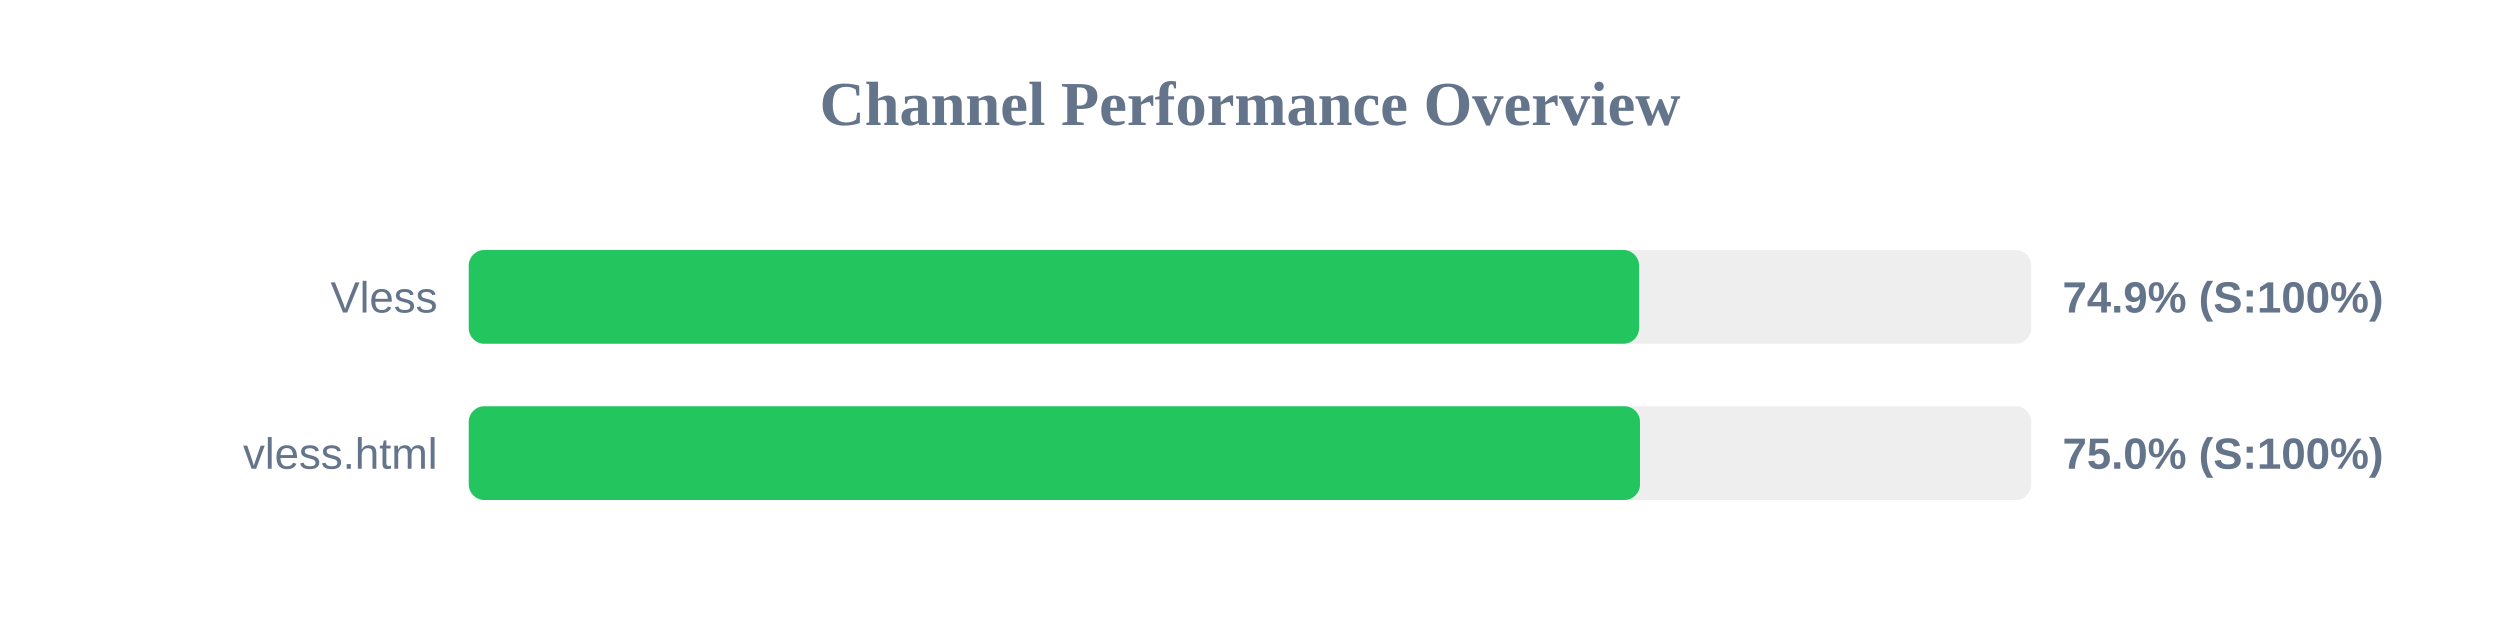
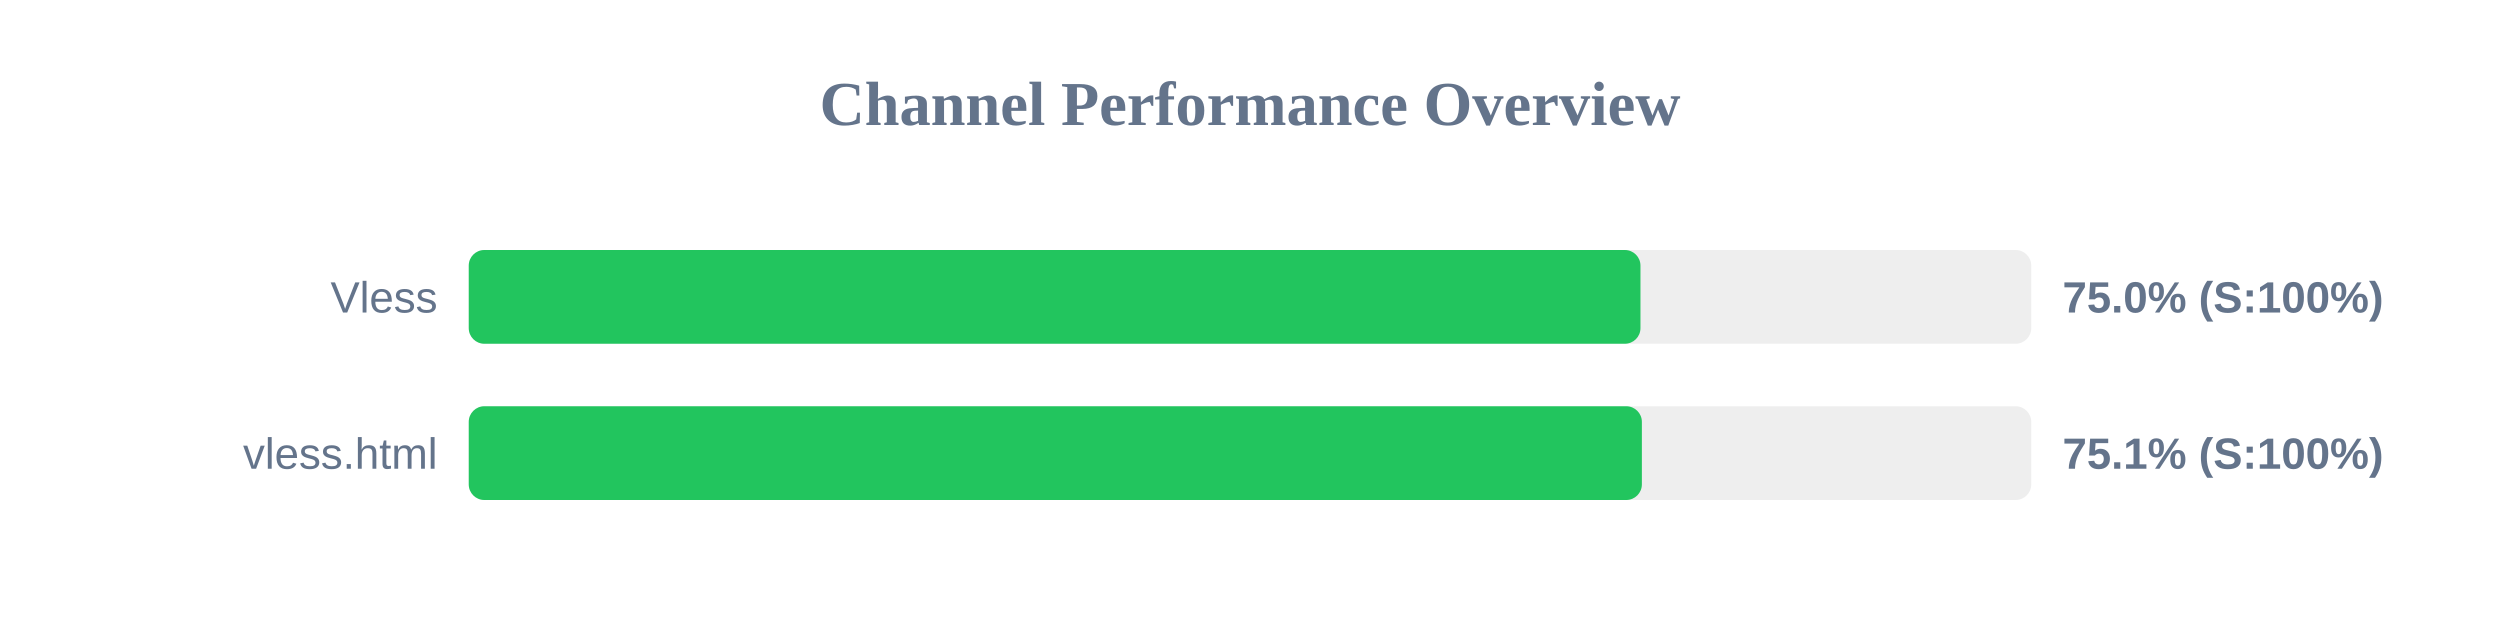
<svg xmlns="http://www.w3.org/2000/svg" width="800" height="200" version="1.1">
  <style>
        .row { font: 14px Arial; fill: #64748b; }
        .score { font: bold 14px Arial; fill: #64748b; }
    </style>
  <text x="400" y="40" text-anchor="middle" font-size="20px" font-weight="bold" fill="#64748b">Channel Performance Overview</text>
  <rect x="150" y="80" width="500" height="30" fill="#eee" rx="5" />
-   <rect x="150" y="80" width="374.5" height="30" fill="#22c55e" rx="5" />
+   <rect x="150" y="80" width="374.95" height="30" fill="#22c55e" rx="5" />
  <text x="140" y="100" text-anchor="end" class="row">Vless</text>
-   <text x="660" y="100" text-anchor="start" class="score">74.9% (S:100%)</text>
+   <text x="660" y="100" text-anchor="start" class="score">75.0% (S:100%)</text>
  <rect x="150" y="130" width="500" height="30" fill="#eee" rx="5" />
-   <rect x="150" y="130" width="374.8" height="30" fill="#22c55e" rx="5" />
+   <rect x="150" y="130" width="375.4" height="30" fill="#22c55e" rx="5" />
  <text x="140" y="150" text-anchor="end" class="row">vless.html</text>
-   <text x="660" y="150" text-anchor="start" class="score">75.0% (S:100%)</text>
+   <text x="660" y="150" text-anchor="start" class="score">75.1% (S:100%)</text>
</svg>
